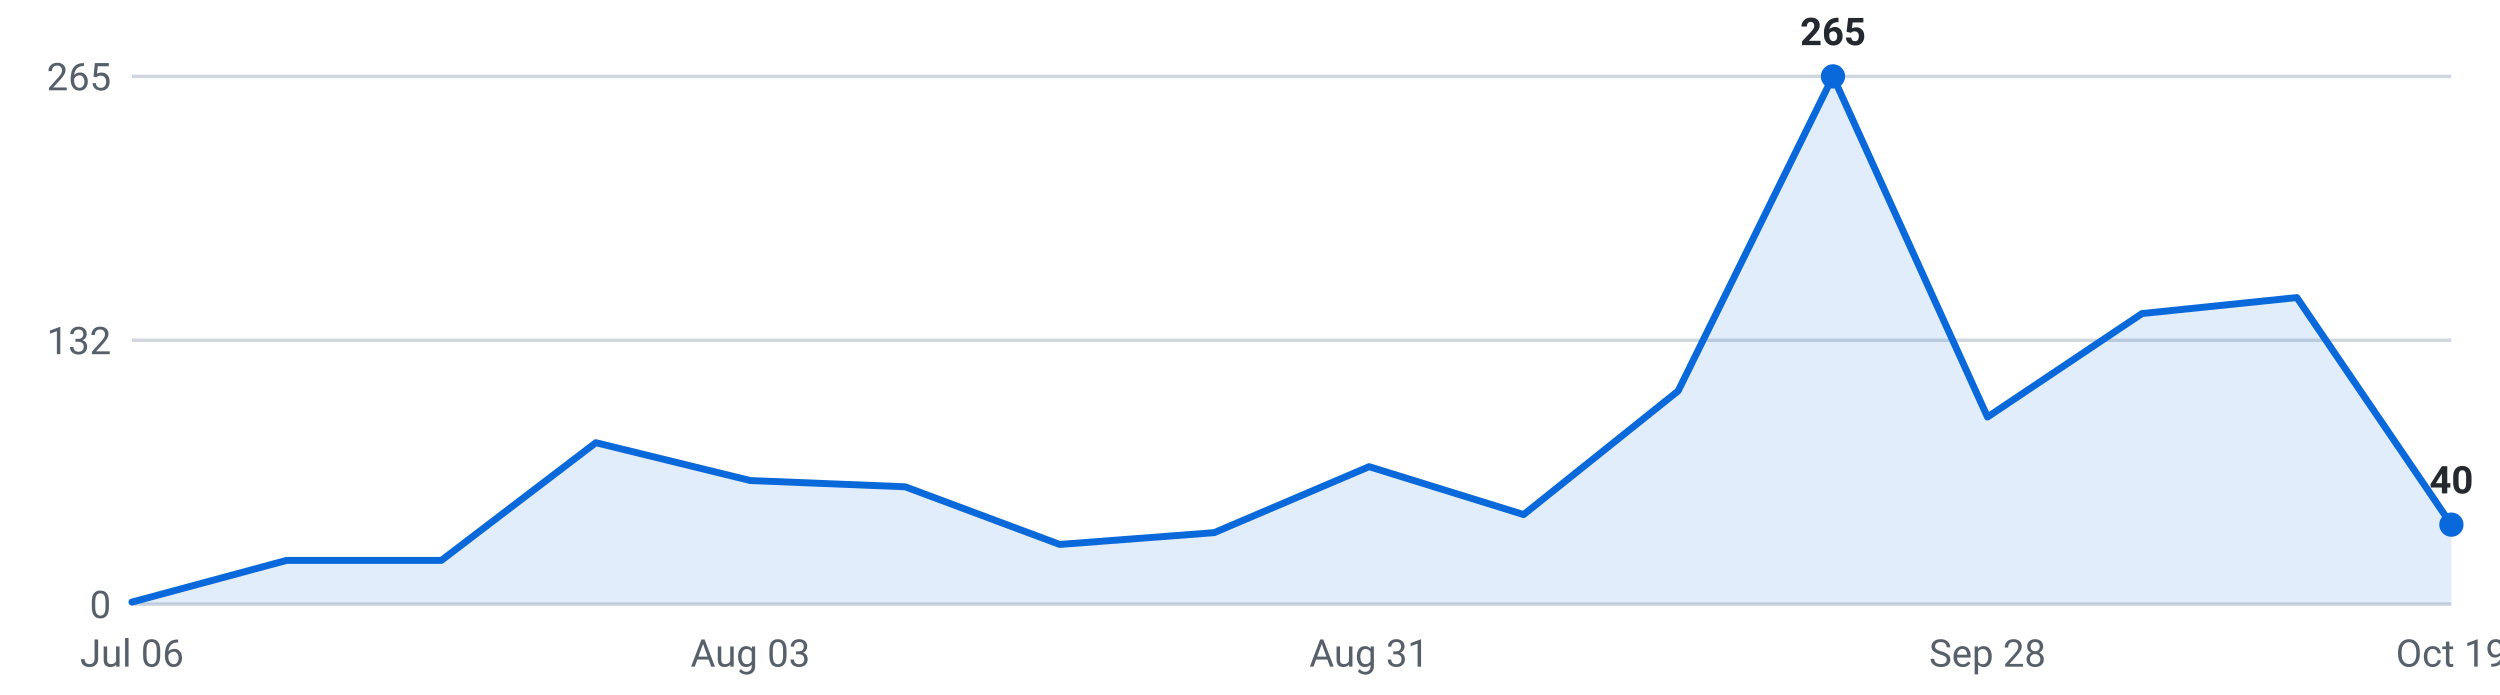
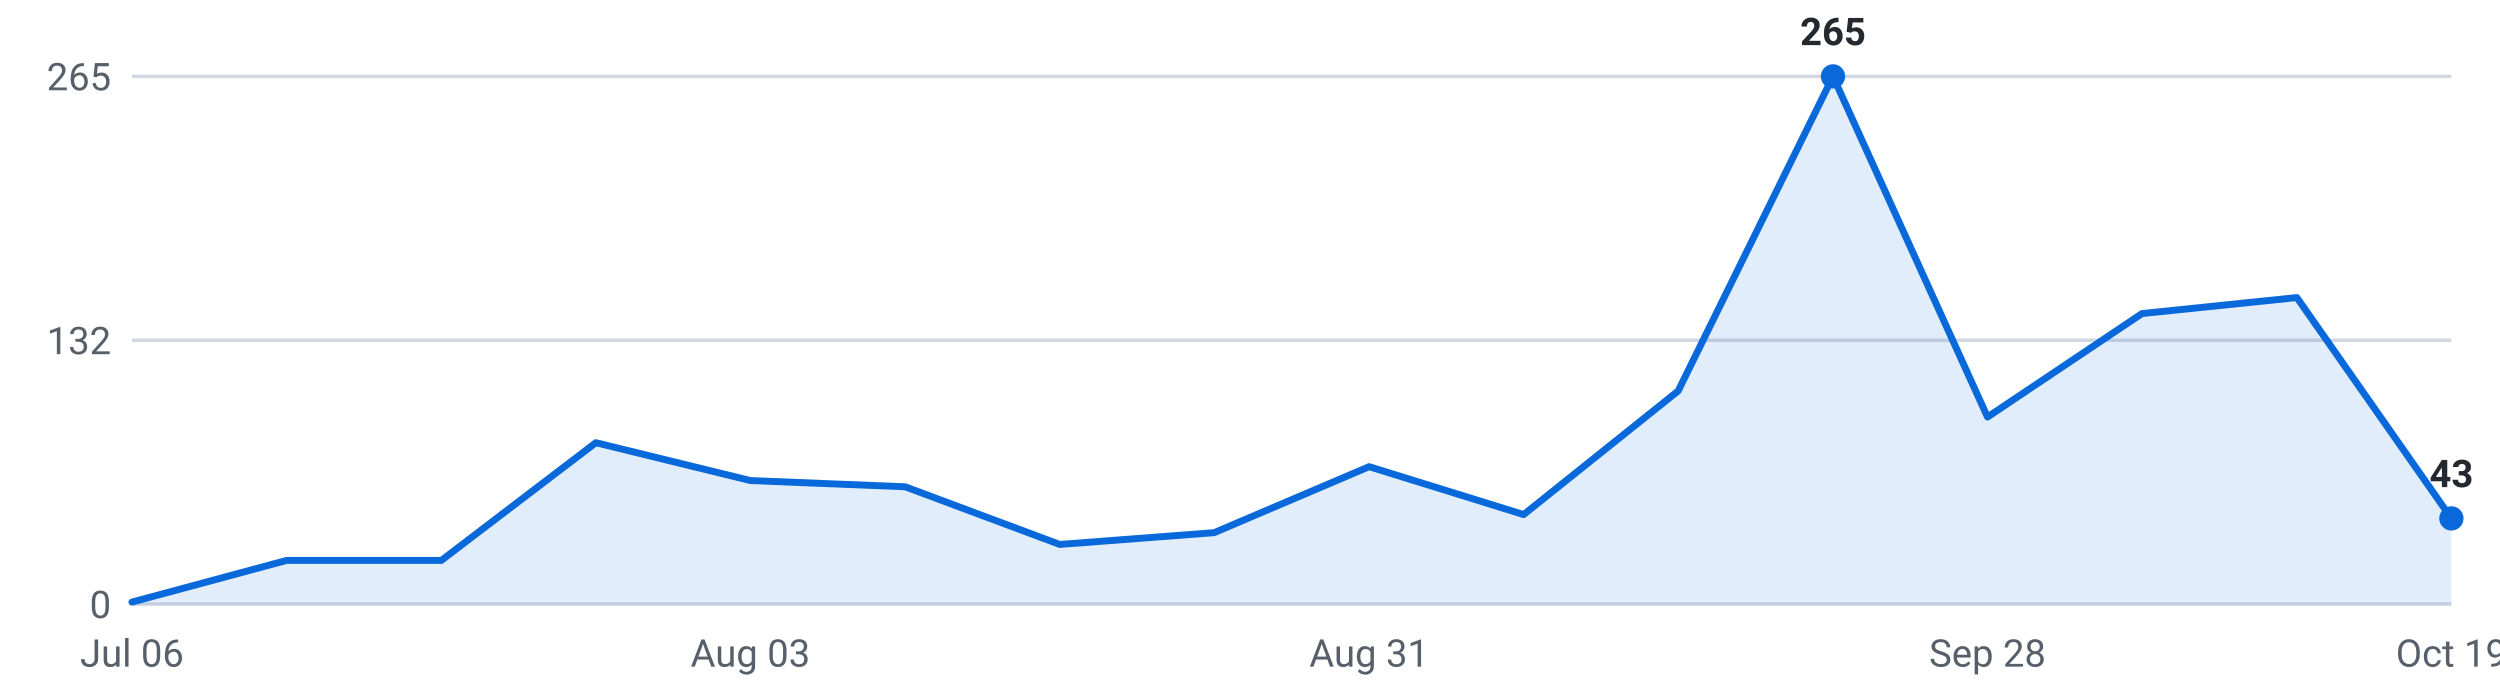
<svg xmlns="http://www.w3.org/2000/svg" viewBox="0 0 720 200" width="720" height="200" role="img" aria-label="Roles posted per week, last 16 weeks">
  <g font-family="-apple-system,Segoe UI,Roboto,sans-serif" font-size="11">
    <line x1="38" y1="174.0" x2="706" y2="174.0" stroke="#d0d7de" stroke-width="1" />
    <text x="32" y="178.0" text-anchor="end" fill="#57606a">0</text>
    <line x1="38" y1="98.0" x2="706" y2="98.0" stroke="#d0d7de" stroke-width="1" />
    <text x="32" y="102.0" text-anchor="end" fill="#57606a">132</text>
    <line x1="38" y1="22.0" x2="706" y2="22.0" stroke="#d0d7de" stroke-width="1" />
    <text x="32" y="26.0" text-anchor="end" fill="#57606a">265</text>
-     <path d="M38.0,174 L38.0,173.4 L82.5,161.4 L127.1,161.4 L171.6,127.5 L216.1,138.4 L260.7,140.2 L305.2,156.8 L349.7,153.4 L394.3,134.4 L438.8,148.2 L483.3,112.6 L527.9,22.0 L572.4,120.1 L616.9,90.3 L661.5,85.7 L706.0,151.1 L706.0,174 Z" fill="#0969da" fill-opacity="0.12" />
-     <polyline points="38.0,173.4 82.5,161.4 127.1,161.4 171.6,127.5 216.1,138.4 260.7,140.2 305.2,156.8 349.7,153.4 394.3,134.4 438.8,148.2 483.3,112.6 527.9,22.0 572.4,120.1 616.9,90.3 661.5,85.7 706.0,151.1" fill="none" stroke="#0969da" stroke-width="2" stroke-linejoin="round" stroke-linecap="round" />
+     <path d="M38.0,174 L38.0,173.4 L82.5,161.4 L127.1,161.4 L171.6,127.5 L216.1,138.4 L260.7,140.2 L305.2,156.8 L349.7,153.4 L394.3,134.4 L438.8,148.2 L483.3,112.6 L527.9,22.0 L572.4,120.1 L616.9,90.3 L661.5,85.7 L706.0,149.3 L706.0,174 Z" fill="#0969da" fill-opacity="0.12" />
+     <polyline points="38.0,173.4 82.5,161.4 127.1,161.4 171.6,127.5 216.1,138.4 260.7,140.2 305.2,156.8 349.7,153.4 394.3,134.4 438.8,148.2 483.3,112.6 527.9,22.0 572.4,120.1 616.9,90.3 661.5,85.7 706.0,149.3" fill="none" stroke="#0969da" stroke-width="2" stroke-linejoin="round" stroke-linecap="round" />
    <circle cx="527.9" cy="22.0" r="3.5" fill="#0969da" />
    <text x="527.9" y="13.0" text-anchor="middle" fill="#24292f" font-weight="600">265</text>
-     <circle cx="706.0" cy="151.1" r="3.5" fill="#0969da" />
-     <text x="706.0" y="142.1" text-anchor="middle" fill="#24292f" font-weight="600">40</text>
+     <circle cx="706.0" cy="149.3" r="3.5" fill="#0969da" />
+     <text x="706.0" y="140.3" text-anchor="middle" fill="#24292f" font-weight="600">43</text>
    <text x="38.0" y="192" text-anchor="middle" fill="#57606a">Jul 06</text>
    <text x="216.1" y="192" text-anchor="middle" fill="#57606a">Aug 03</text>
    <text x="394.3" y="192" text-anchor="middle" fill="#57606a">Aug 31</text>
    <text x="572.4" y="192" text-anchor="middle" fill="#57606a">Sep 28</text>
    <text x="706.0" y="192" text-anchor="middle" fill="#57606a">Oct 19</text>
  </g>
</svg>
